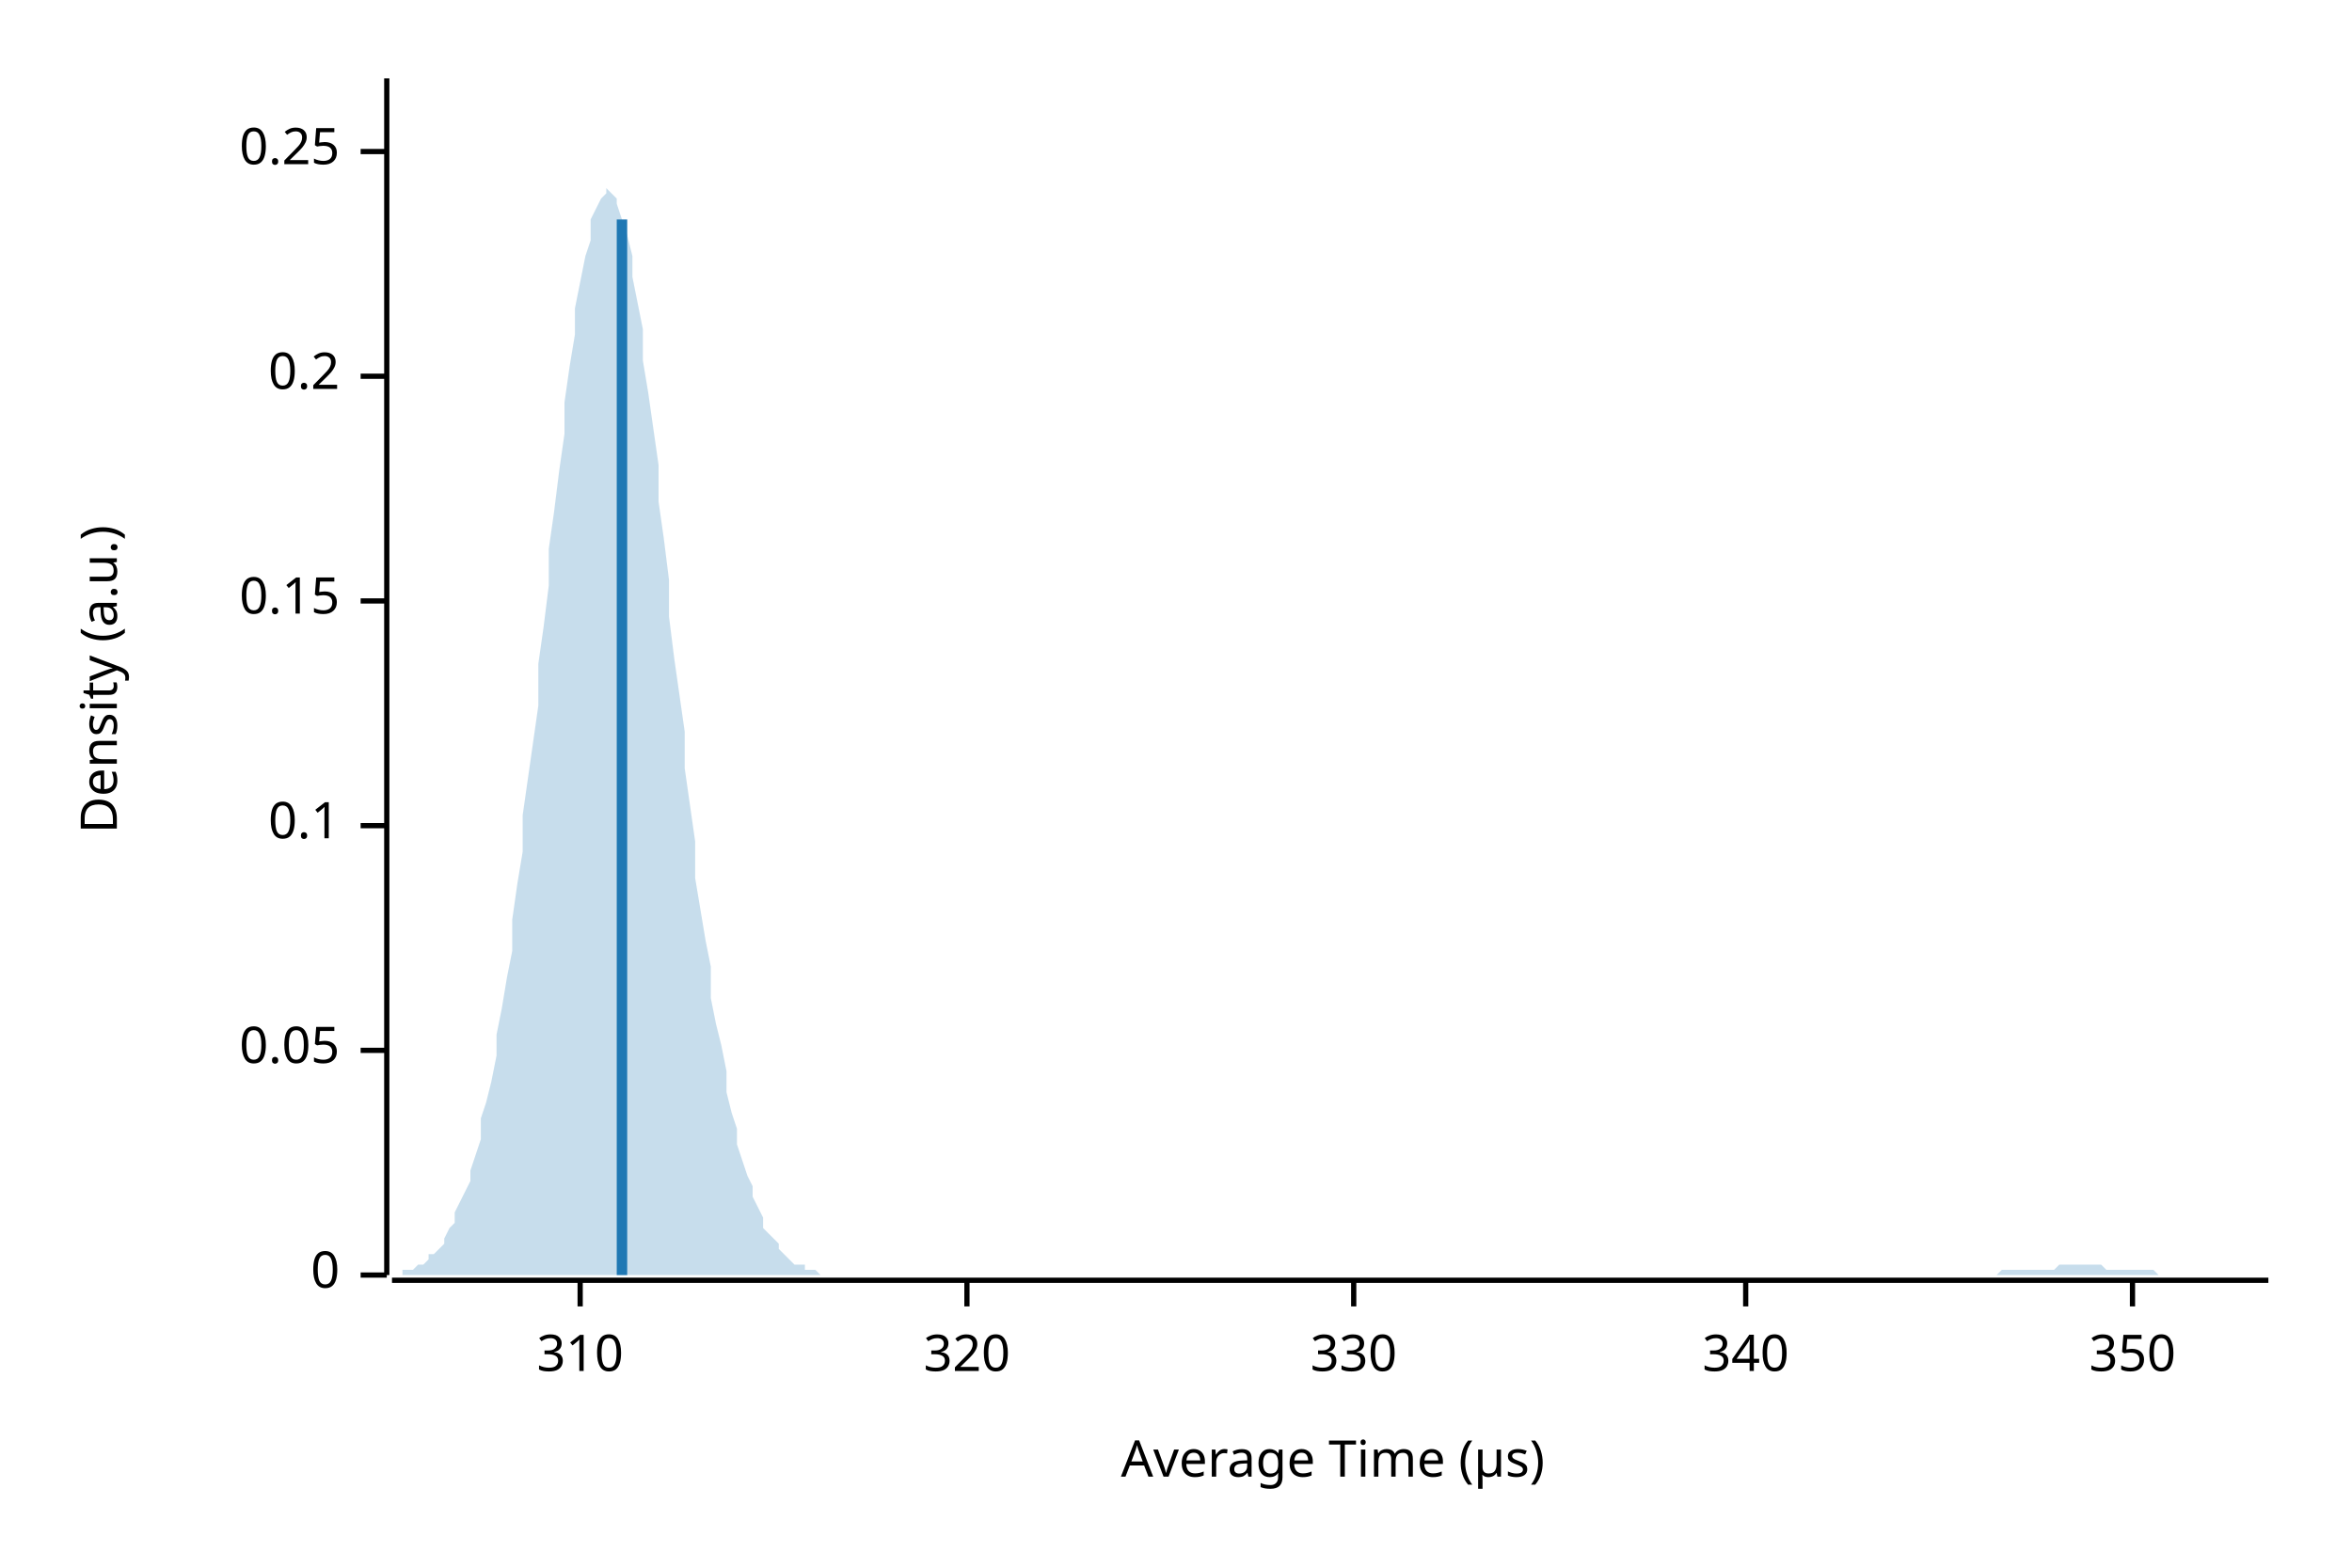
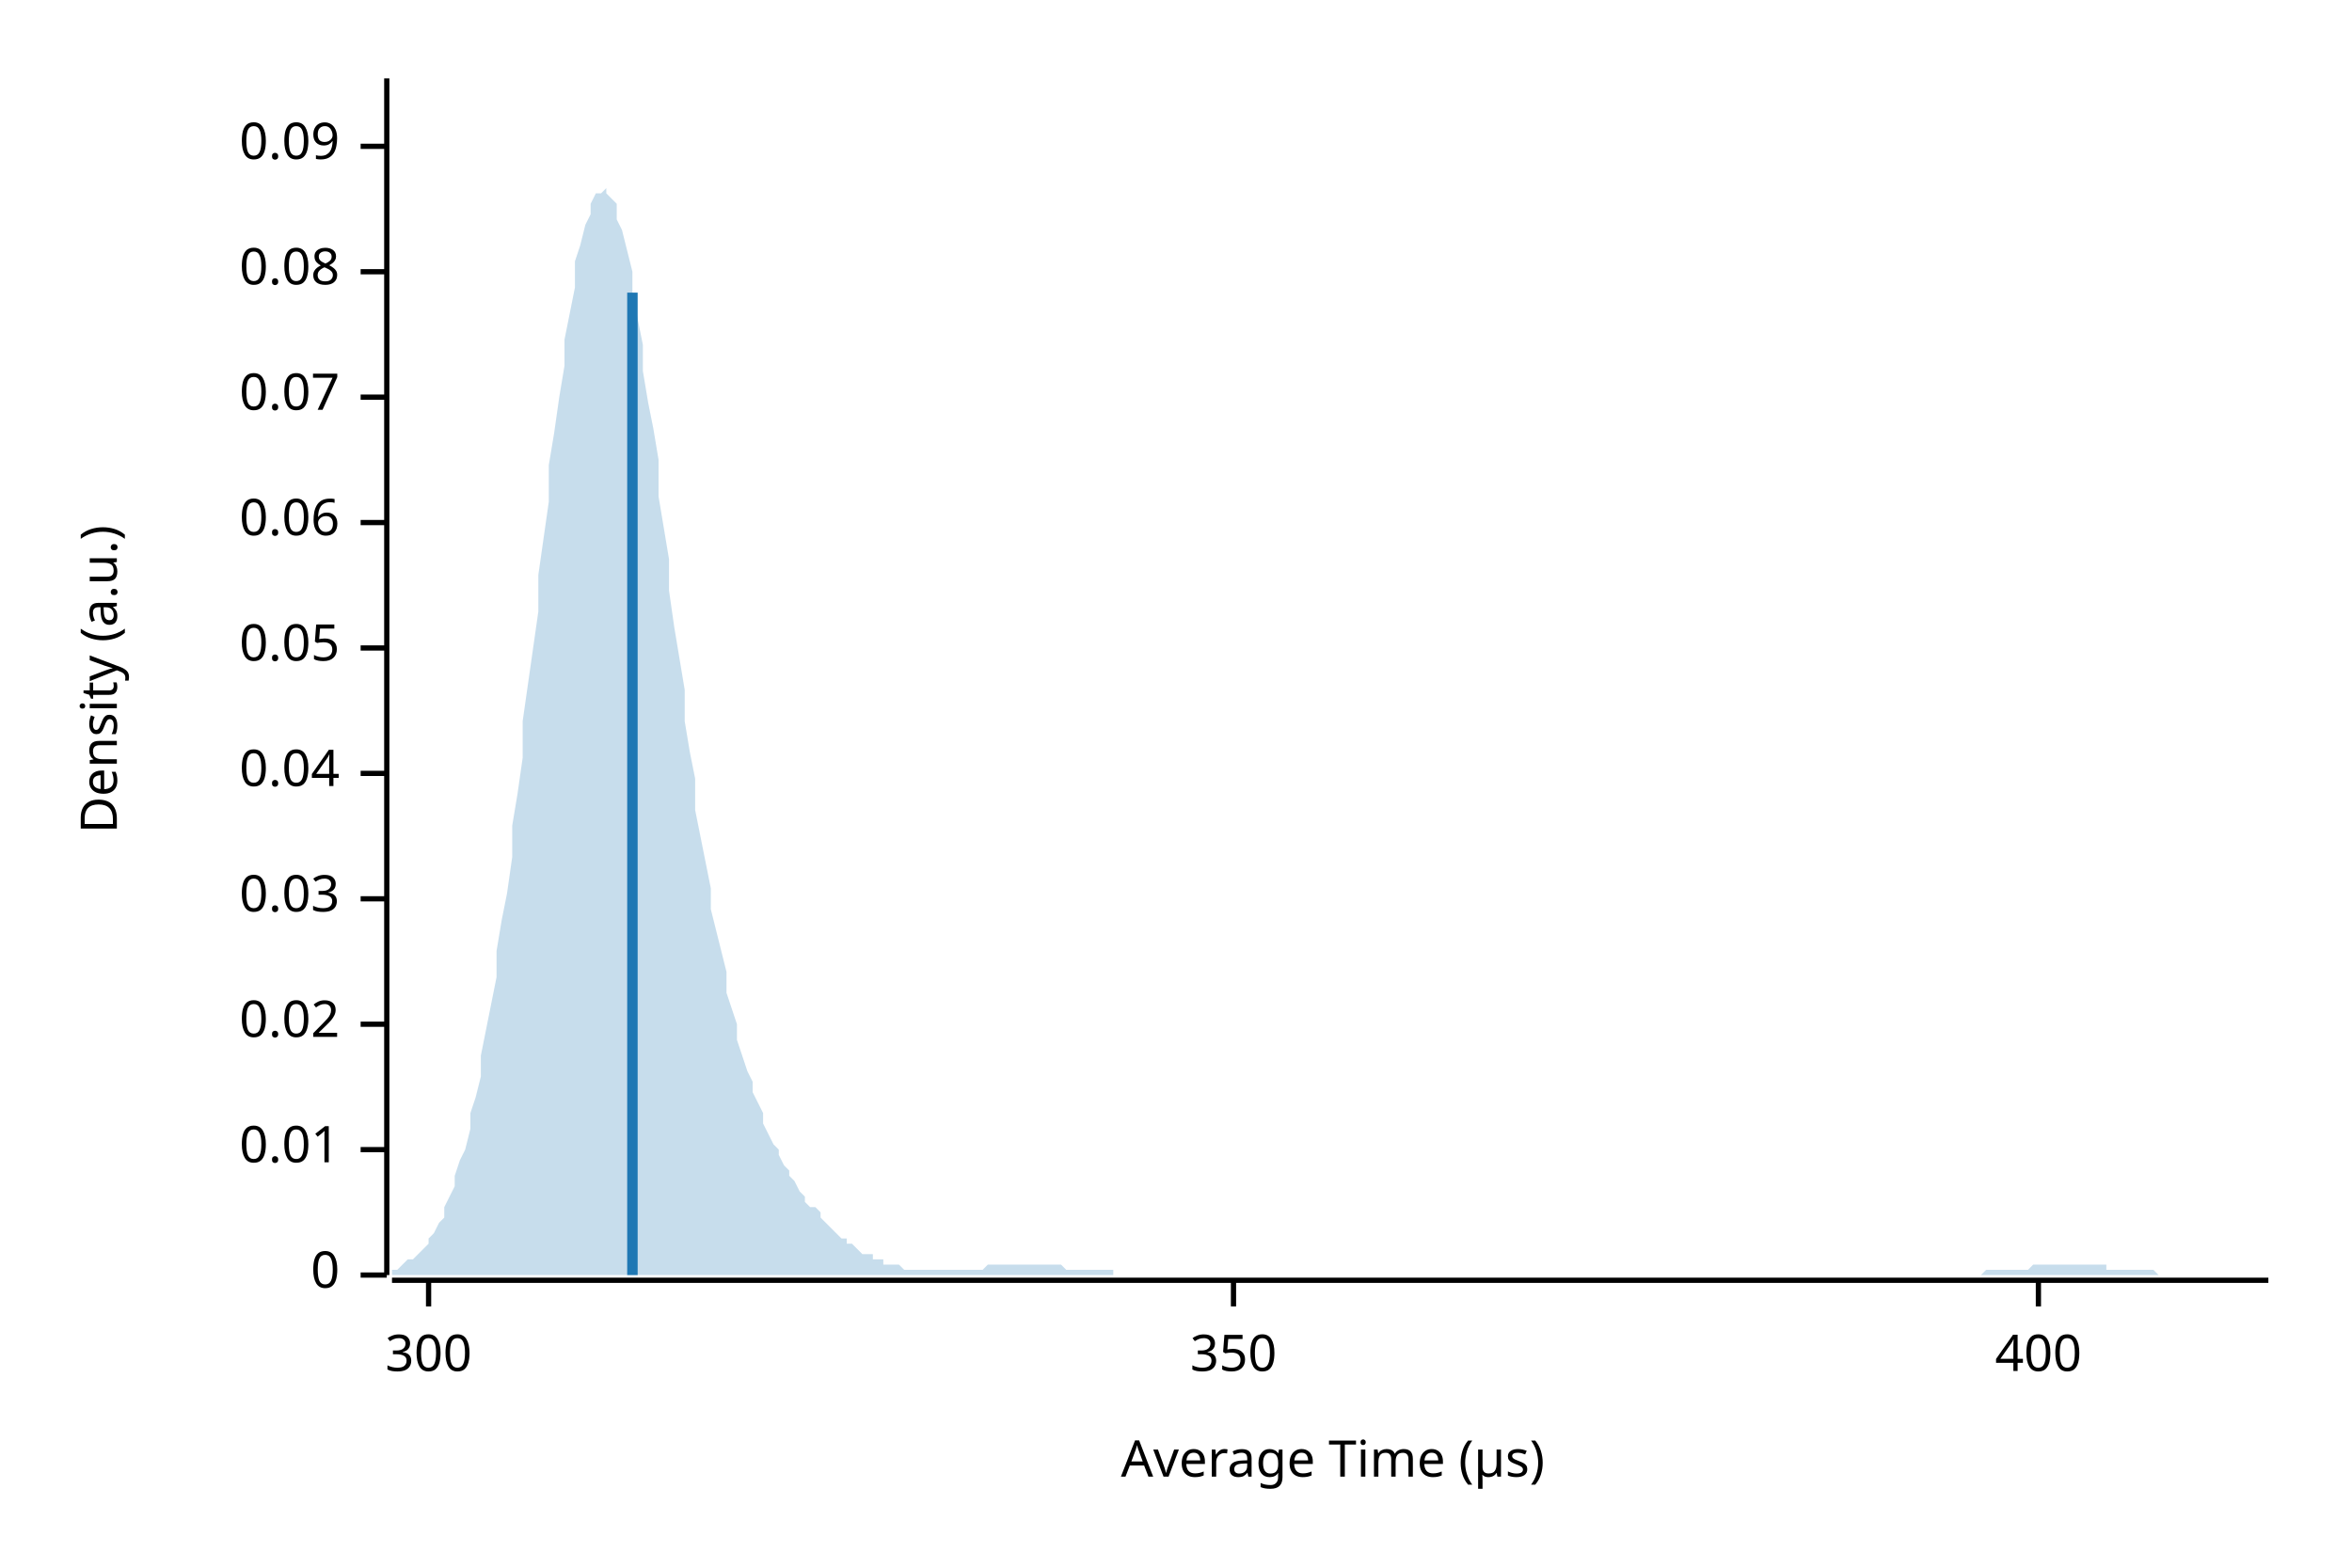
<svg xmlns="http://www.w3.org/2000/svg" width="450" height="300" viewBox="0 0 450 300">
  <text x="15" y="130" dy="0.76em" text-anchor="middle" font-family="sans-serif" font-size="9.677" opacity="1" fill="#000000" transform="rotate(270, 15, 130)">
Density (a.u.)
</text>
  <text x="255" y="285" dy="-0.5ex" text-anchor="middle" font-family="sans-serif" font-size="9.677" opacity="1" fill="#000000">
Average Time (µs)
</text>
  <polyline fill="none" opacity="1" stroke="#000000" stroke-width="1" points="74,15 74,244 " />
  <text x="65" y="244" dy="0.5ex" text-anchor="end" font-family="sans-serif" font-size="9.677" opacity="1" fill="#000000">
0
</text>
  <polyline fill="none" opacity="1" stroke="#000000" stroke-width="1" points="69,244 74,244 " />
-   <text x="65" y="201" dy="0.5ex" text-anchor="end" font-family="sans-serif" font-size="9.677" opacity="1" fill="#000000">
+   <text x="65" y="220" dy="0.5ex" text-anchor="end" font-family="sans-serif" font-size="9.677" opacity="1" fill="#000000">
+ 0.01
+ </text>
+   <polyline fill="none" opacity="1" stroke="#000000" stroke-width="1" points="69,220 74,220 " />
+   <text x="65" y="196" dy="0.5ex" text-anchor="end" font-family="sans-serif" font-size="9.677" opacity="1" fill="#000000">
+ 0.02
+ </text>
+   <polyline fill="none" opacity="1" stroke="#000000" stroke-width="1" points="69,196 74,196 " />
+   <text x="65" y="172" dy="0.5ex" text-anchor="end" font-family="sans-serif" font-size="9.677" opacity="1" fill="#000000">
+ 0.03
+ </text>
+   <polyline fill="none" opacity="1" stroke="#000000" stroke-width="1" points="69,172 74,172 " />
+   <text x="65" y="148" dy="0.5ex" text-anchor="end" font-family="sans-serif" font-size="9.677" opacity="1" fill="#000000">
+ 0.04
+ </text>
+   <polyline fill="none" opacity="1" stroke="#000000" stroke-width="1" points="69,148 74,148 " />
+   <text x="65" y="124" dy="0.5ex" text-anchor="end" font-family="sans-serif" font-size="9.677" opacity="1" fill="#000000">
0.05
</text>
-   <polyline fill="none" opacity="1" stroke="#000000" stroke-width="1" points="69,201 74,201 " />
-   <text x="65" y="158" dy="0.5ex" text-anchor="end" font-family="sans-serif" font-size="9.677" opacity="1" fill="#000000">
- 0.1
+   <polyline fill="none" opacity="1" stroke="#000000" stroke-width="1" points="69,124 74,124 " />
+   <text x="65" y="100" dy="0.5ex" text-anchor="end" font-family="sans-serif" font-size="9.677" opacity="1" fill="#000000">
+ 0.06
</text>
-   <polyline fill="none" opacity="1" stroke="#000000" stroke-width="1" points="69,158 74,158 " />
-   <text x="65" y="115" dy="0.5ex" text-anchor="end" font-family="sans-serif" font-size="9.677" opacity="1" fill="#000000">
- 0.15
+   <polyline fill="none" opacity="1" stroke="#000000" stroke-width="1" points="69,100 74,100 " />
+   <text x="65" y="76" dy="0.5ex" text-anchor="end" font-family="sans-serif" font-size="9.677" opacity="1" fill="#000000">
+ 0.07
</text>
-   <polyline fill="none" opacity="1" stroke="#000000" stroke-width="1" points="69,115 74,115 " />
-   <text x="65" y="72" dy="0.5ex" text-anchor="end" font-family="sans-serif" font-size="9.677" opacity="1" fill="#000000">
- 0.2
+   <polyline fill="none" opacity="1" stroke="#000000" stroke-width="1" points="69,76 74,76 " />
+   <text x="65" y="52" dy="0.5ex" text-anchor="end" font-family="sans-serif" font-size="9.677" opacity="1" fill="#000000">
+ 0.08
</text>
-   <polyline fill="none" opacity="1" stroke="#000000" stroke-width="1" points="69,72 74,72 " />
-   <text x="65" y="29" dy="0.5ex" text-anchor="end" font-family="sans-serif" font-size="9.677" opacity="1" fill="#000000">
- 0.25
+   <polyline fill="none" opacity="1" stroke="#000000" stroke-width="1" points="69,52 74,52 " />
+   <text x="65" y="28" dy="0.5ex" text-anchor="end" font-family="sans-serif" font-size="9.677" opacity="1" fill="#000000">
+ 0.09
</text>
-   <polyline fill="none" opacity="1" stroke="#000000" stroke-width="1" points="69,29 74,29 " />
+   <polyline fill="none" opacity="1" stroke="#000000" stroke-width="1" points="69,28 74,28 " />
  <polyline fill="none" opacity="1" stroke="#000000" stroke-width="1" points="75,245 434,245 " />
-   <text x="111" y="255" dy="0.76em" text-anchor="middle" font-family="sans-serif" font-size="9.677" opacity="1" fill="#000000">
- 310
+   <text x="82" y="255" dy="0.76em" text-anchor="middle" font-family="sans-serif" font-size="9.677" opacity="1" fill="#000000">
+ 300
</text>
-   <polyline fill="none" opacity="1" stroke="#000000" stroke-width="1" points="111,245 111,250 " />
-   <text x="185" y="255" dy="0.76em" text-anchor="middle" font-family="sans-serif" font-size="9.677" opacity="1" fill="#000000">
- 320
- </text>
-   <polyline fill="none" opacity="1" stroke="#000000" stroke-width="1" points="185,245 185,250 " />
-   <text x="259" y="255" dy="0.76em" text-anchor="middle" font-family="sans-serif" font-size="9.677" opacity="1" fill="#000000">
- 330
- </text>
-   <polyline fill="none" opacity="1" stroke="#000000" stroke-width="1" points="259,245 259,250 " />
-   <text x="334" y="255" dy="0.76em" text-anchor="middle" font-family="sans-serif" font-size="9.677" opacity="1" fill="#000000">
- 340
- </text>
-   <polyline fill="none" opacity="1" stroke="#000000" stroke-width="1" points="334,245 334,250 " />
-   <text x="408" y="255" dy="0.76em" text-anchor="middle" font-family="sans-serif" font-size="9.677" opacity="1" fill="#000000">
+   <polyline fill="none" opacity="1" stroke="#000000" stroke-width="1" points="82,245 82,250 " />
+   <text x="236" y="255" dy="0.76em" text-anchor="middle" font-family="sans-serif" font-size="9.677" opacity="1" fill="#000000">
350
</text>
-   <polyline fill="none" opacity="1" stroke="#000000" stroke-width="1" points="408,245 408,250 " />
-   <polygon opacity="0.25" fill="#1F78B4" points="75,244 75,244 76,244 77,244 77,243 78,243 79,243 80,242 80,242 81,242 82,241 82,240 83,240 84,239 85,238 85,237 86,235 87,234 87,232 88,230 89,228 90,226 90,224 91,221 92,218 92,214 93,211 94,207 95,202 95,198 96,193 97,187 98,182 98,176 99,169 100,163 100,156 101,149 102,142 103,135 103,127 104,120 105,112 105,105 106,98 107,90 108,83 108,77 109,70 110,64 110,59 111,54 112,49 113,46 113,42 114,40 115,38 116,37 116,36 117,37 118,38 118,39 119,42 120,45 121,49 121,53 122,58 123,63 123,69 124,75 125,82 126,89 126,96 127,103 128,111 128,118 129,126 130,133 131,140 131,147 132,154 133,161 133,168 134,174 135,180 136,185 136,191 137,196 138,200 139,205 139,209 140,213 141,216 141,219 142,222 143,225 144,227 144,229 145,231 146,233 146,235 147,236 148,237 149,238 149,239 150,240 151,241 151,241 152,242 153,242 154,242 154,243 155,243 156,243 157,244 157,244 158,244 159,244 159,244 160,244 161,244 162,244 162,244 163,244 164,244 164,244 165,244 166,244 167,244 167,244 168,244 169,244 169,244 170,244 171,244 172,244 172,244 173,244 174,244 175,244 175,244 176,244 177,244 177,244 178,244 179,244 180,244 180,244 181,244 182,244 182,244 183,244 184,244 185,244 185,244 186,244 187,244 187,244 188,244 189,244 190,244 190,244 191,244 192,244 192,244 193,244 194,244 195,244 195,244 196,244 197,244 198,244 198,244 199,244 200,244 200,244 201,244 202,244 203,244 203,244 204,244 205,244 205,244 206,244 207,244 208,244 208,244 209,244 210,244 210,244 211,244 212,244 213,244 213,244 214,244 215,244 216,244 216,244 217,244 218,244 218,244 219,244 220,244 221,244 221,244 222,244 223,244 223,244 224,244 225,244 226,244 226,244 227,244 228,244 228,244 229,244 230,244 231,244 231,244 232,244 233,244 233,244 234,244 235,244 236,244 236,244 237,244 238,244 239,244 239,244 240,244 241,244 241,244 242,244 243,244 244,244 244,244 245,244 246,244 246,244 247,244 248,244 249,244 249,244 250,244 251,244 251,244 252,244 253,244 254,244 254,244 255,244 256,244 257,244 257,244 258,244 259,244 259,244 260,244 261,244 262,244 262,244 263,244 264,244 264,244 265,244 266,244 267,244 267,244 268,244 269,244 269,244 270,244 271,244 272,244 272,244 273,244 274,244 275,244 275,244 276,244 277,244 277,244 278,244 279,244 280,244 280,244 281,244 282,244 282,244 283,244 284,244 285,244 285,244 286,244 287,244 287,244 288,244 289,244 290,244 290,244 291,244 292,244 292,244 293,244 294,244 295,244 295,244 296,244 297,244 298,244 298,244 299,244 300,244 300,244 301,244 302,244 303,244 303,244 304,244 305,244 305,244 306,244 307,244 308,244 308,244 309,244 310,244 310,244 311,244 312,244 313,244 313,244 314,244 315,244 316,244 316,244 317,244 318,244 318,244 319,244 320,244 321,244 321,244 322,244 323,244 323,244 324,244 325,244 326,244 326,244 327,244 328,244 328,244 329,244 330,244 331,244 331,244 332,244 333,244 333,244 334,244 335,244 336,244 336,244 337,244 338,244 339,244 339,244 340,244 341,244 341,244 342,244 343,244 344,244 344,244 345,244 346,244 346,244 347,244 348,244 349,244 349,244 350,244 351,244 351,244 352,244 353,244 354,244 354,244 355,244 356,244 357,244 357,244 358,244 359,244 359,244 360,244 361,244 362,244 362,244 363,244 364,244 364,244 365,244 366,244 367,244 367,244 368,244 369,244 369,244 370,244 371,244 372,244 372,244 373,244 374,244 375,244 375,244 376,244 377,244 377,244 378,244 379,244 380,244 380,244 381,244 382,244 382,244 383,243 384,243 385,243 385,243 386,243 387,243 387,243 388,243 389,243 390,243 390,243 391,243 392,243 392,243 393,243 394,242 395,242 395,242 396,242 397,242 398,242 398,242 399,242 400,242 400,242 401,242 402,242 403,243 403,243 404,243 405,243 405,243 406,243 407,243 408,243 408,243 409,243 410,243 410,243 411,243 412,243 413,244 413,244 414,244 415,244 416,244 416,244 417,244 418,244 418,244 419,244 420,244 421,244 421,244 422,244 423,244 423,244 424,244 425,244 426,244 426,244 427,244 428,244 428,244 429,244 430,244 431,244 431,244 432,244 433,244 434,244 434,244 75,244 " />
-   <polyline fill="none" opacity="1" stroke="#1F78B4" stroke-width="2" points="119,244 119,42 " />
+   <polyline fill="none" opacity="1" stroke="#000000" stroke-width="1" points="236,245 236,250 " />
+   <text x="390" y="255" dy="0.76em" text-anchor="middle" font-family="sans-serif" font-size="9.677" opacity="1" fill="#000000">
+ 400
+ </text>
+   <polyline fill="none" opacity="1" stroke="#000000" stroke-width="1" points="390,245 390,250 " />
+   <polygon opacity="0.25" fill="#1F78B4" points="75,243 75,243 76,243 77,242 77,242 78,241 79,241 80,240 80,240 81,239 82,238 82,237 83,236 84,234 85,233 85,231 86,229 87,227 87,225 88,222 89,220 90,216 90,213 91,210 92,206 92,202 93,197 94,192 95,187 95,182 96,176 97,171 98,164 98,158 99,152 100,145 100,138 101,131 102,124 103,117 103,110 104,103 105,96 105,89 106,83 107,76 108,70 108,65 109,60 110,55 110,50 111,47 112,43 113,41 113,39 114,37 115,37 116,36 116,37 117,38 118,39 118,42 119,44 120,48 121,52 121,56 122,61 123,66 123,71 124,77 125,82 126,88 126,95 127,101 128,107 128,113 129,120 130,126 131,132 131,138 132,144 133,149 133,155 134,160 135,165 136,170 136,174 137,178 138,182 139,186 139,190 140,193 141,196 141,199 142,202 143,205 144,207 144,209 145,211 146,213 146,215 147,217 148,219 149,220 149,221 150,223 151,224 151,225 152,226 153,228 154,229 154,230 155,231 156,231 157,232 157,233 158,234 159,235 159,235 160,236 161,237 162,237 162,238 163,238 164,239 164,239 165,240 166,240 167,240 167,241 168,241 169,241 169,242 170,242 171,242 172,242 172,242 173,243 174,243 175,243 175,243 176,243 177,243 177,243 178,243 179,243 180,243 180,243 181,243 182,243 182,243 183,243 184,243 185,243 185,243 186,243 187,243 187,243 188,243 189,242 190,242 190,242 191,242 192,242 192,242 193,242 194,242 195,242 195,242 196,242 197,242 198,242 198,242 199,242 200,242 200,242 201,242 202,242 203,242 203,242 204,243 205,243 205,243 206,243 207,243 208,243 208,243 209,243 210,243 210,243 211,243 212,243 213,243 213,244 214,244 215,244 216,244 216,244 217,244 218,244 218,244 219,244 220,244 221,244 221,244 222,244 223,244 223,244 224,244 225,244 226,244 226,244 227,244 228,244 228,244 229,244 230,244 231,244 231,244 232,244 233,244 233,244 234,244 235,244 236,244 236,244 237,244 238,244 239,244 239,244 240,244 241,244 241,244 242,244 243,244 244,244 244,244 245,244 246,244 246,244 247,244 248,244 249,244 249,244 250,244 251,244 251,244 252,244 253,244 254,244 254,244 255,244 256,244 257,244 257,244 258,244 259,244 259,244 260,244 261,244 262,244 262,244 263,244 264,244 264,244 265,244 266,244 267,244 267,244 268,244 269,244 269,244 270,244 271,244 272,244 272,244 273,244 274,244 275,244 275,244 276,244 277,244 277,244 278,244 279,244 280,244 280,244 281,244 282,244 282,244 283,244 284,244 285,244 285,244 286,244 287,244 287,244 288,244 289,244 290,244 290,244 291,244 292,244 292,244 293,244 294,244 295,244 295,244 296,244 297,244 298,244 298,244 299,244 300,244 300,244 301,244 302,244 303,244 303,244 304,244 305,244 305,244 306,244 307,244 308,244 308,244 309,244 310,244 310,244 311,244 312,244 313,244 313,244 314,244 315,244 316,244 316,244 317,244 318,244 318,244 319,244 320,244 321,244 321,244 322,244 323,244 323,244 324,244 325,244 326,244 326,244 327,244 328,244 328,244 329,244 330,244 331,244 331,244 332,244 333,244 333,244 334,244 335,244 336,244 336,244 337,244 338,244 339,244 339,244 340,244 341,244 341,244 342,244 343,244 344,244 344,244 345,244 346,244 346,244 347,244 348,244 349,244 349,244 350,244 351,244 351,244 352,244 353,244 354,244 354,244 355,244 356,244 357,244 357,244 358,244 359,244 359,244 360,244 361,244 362,244 362,244 363,244 364,244 364,244 365,244 366,244 367,244 367,244 368,244 369,244 369,244 370,244 371,244 372,244 372,244 373,244 374,244 375,244 375,244 376,244 377,244 377,244 378,244 379,244 380,243 380,243 381,243 382,243 382,243 383,243 384,243 385,243 385,243 386,243 387,243 387,243 388,243 389,242 390,242 390,242 391,242 392,242 392,242 393,242 394,242 395,242 395,242 396,242 397,242 398,242 398,242 399,242 400,242 400,242 401,242 402,242 403,242 403,243 404,243 405,243 405,243 406,243 407,243 408,243 408,243 409,243 410,243 410,243 411,243 412,243 413,244 413,244 414,244 415,244 416,244 416,244 417,244 418,244 418,244 419,244 420,244 421,244 421,244 422,244 423,244 423,244 424,244 425,244 426,244 426,244 427,244 428,244 428,244 429,244 430,244 431,244 431,244 432,244 433,244 434,244 434,244 75,244 " />
+   <polyline fill="none" opacity="1" stroke="#1F78B4" stroke-width="2" points="121,244 121,56 " />
</svg>
